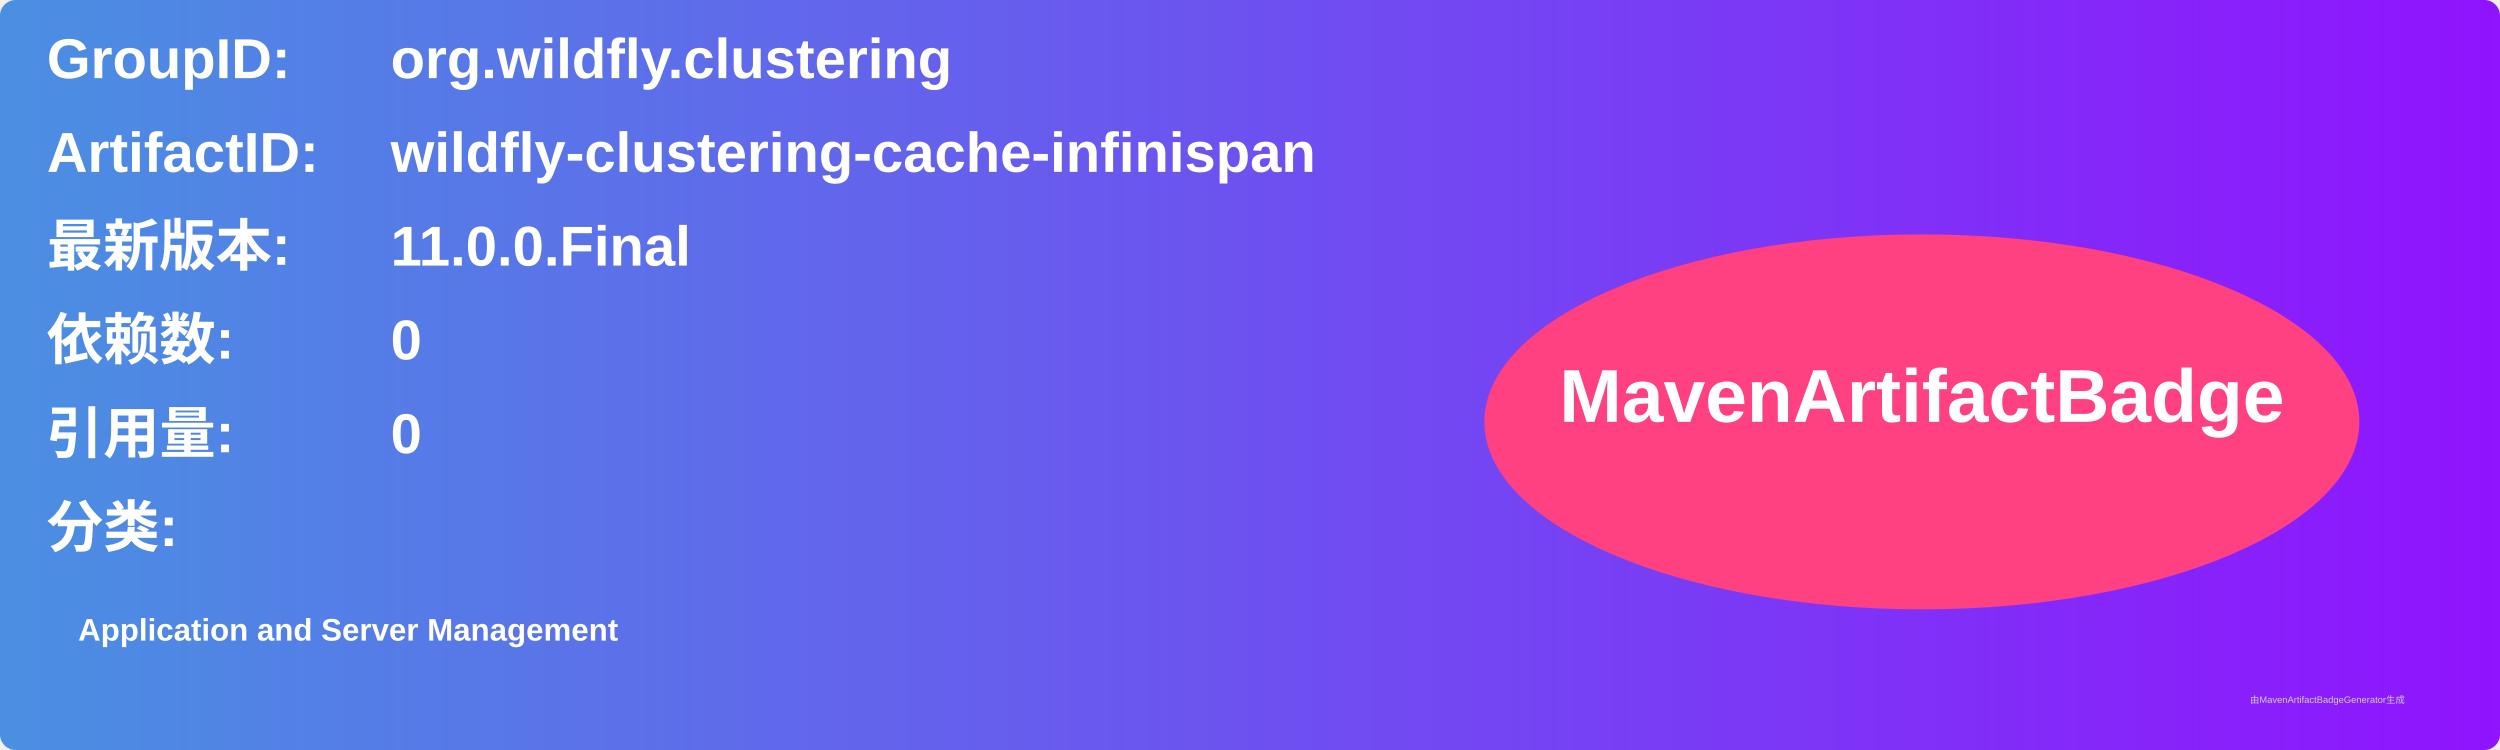
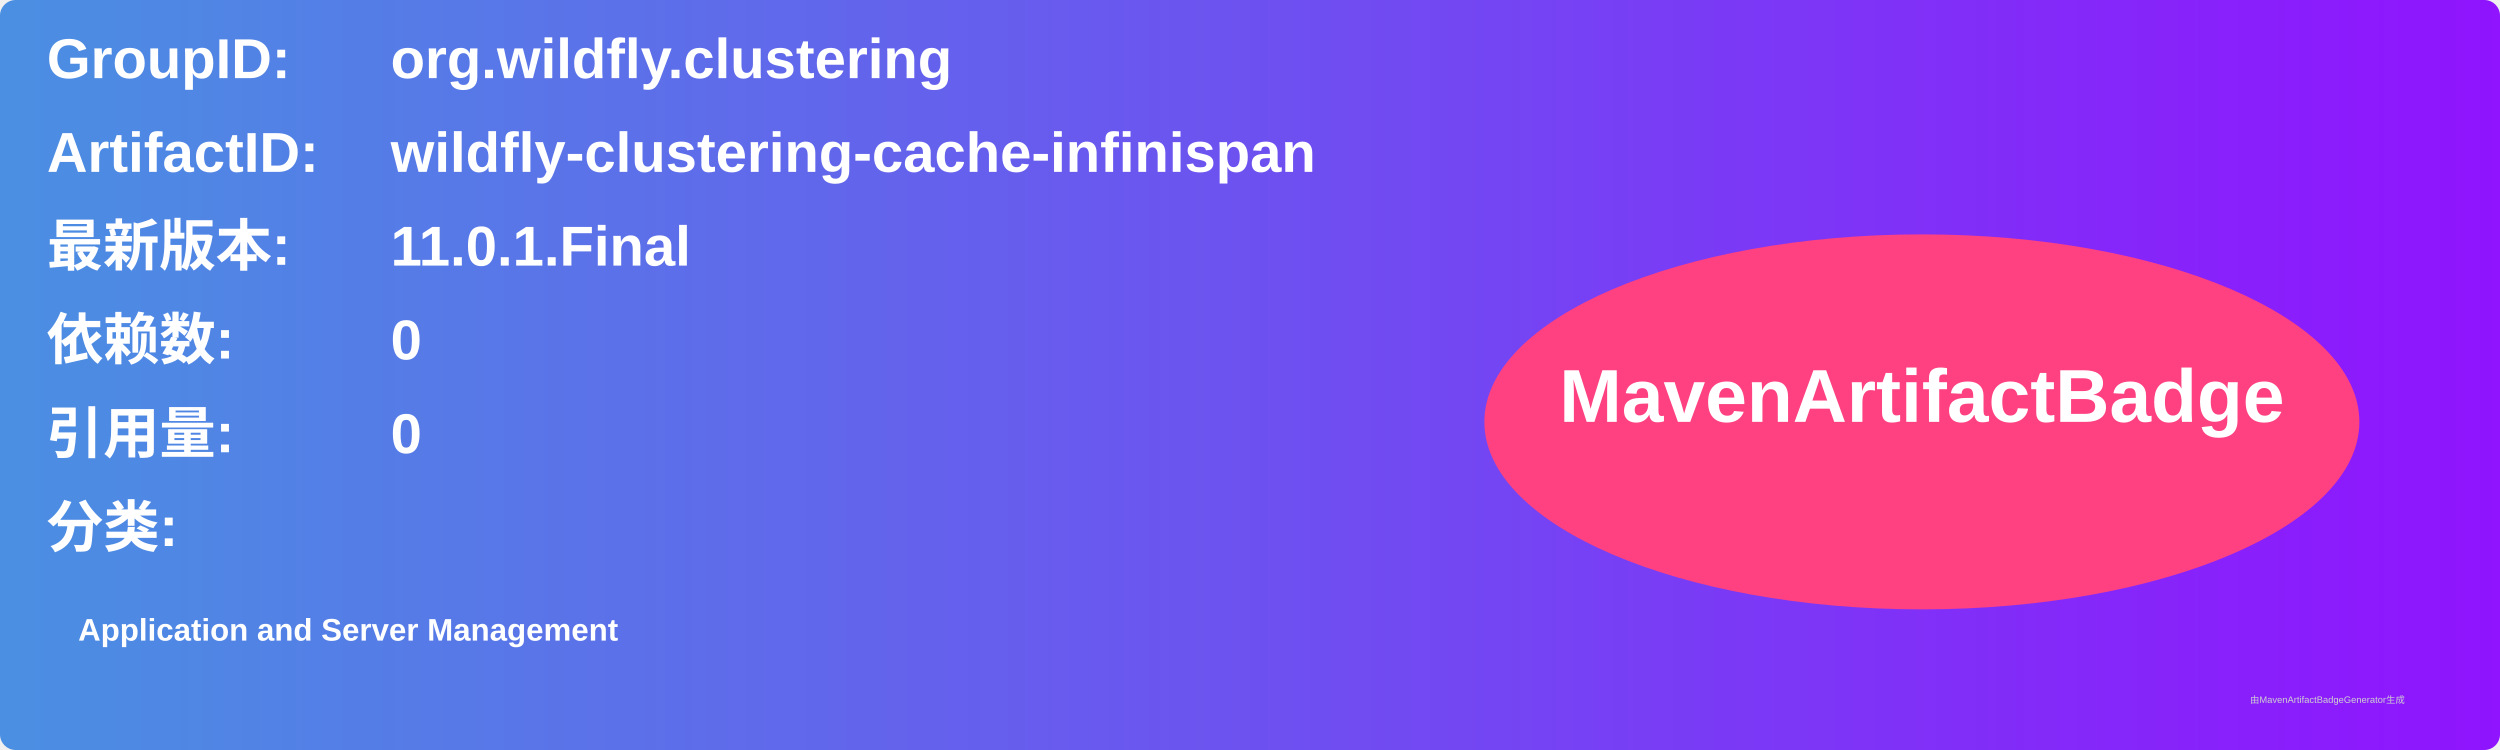
<svg xmlns="http://www.w3.org/2000/svg" width="800" height="240" viewBox="0 0 800 240">
  <linearGradient id="grad" x1="0%" y1="0%" x2="100%" y2="0%">
    <stop offset="0%" stop-color="#4a90e2" />
    <stop offset="100%" stop-color="#9013fe" />
  </linearGradient>
  <rect width="100%" height="100%" rx="5" ry="5" fill="url(#grad)" />
  <g transform="translate(15, 15)">
    <text x="0" y="10" font-family="Arial" font-size="18" fill="white" font-weight="bold" width="260">GroupID:</text>
    <text x="110" y="10" font-family="Arial" font-size="18" fill="white" font-weight="bold" width="460">org.wildfly.clustering</text>
    <text x="0" y="40" font-family="Arial" font-size="18" fill="white" font-weight="bold" width="260">ArtifactID:</text>
    <text x="110" y="40" font-family="Arial" font-size="18" fill="white" font-weight="bold" width="460">wildfly-clustering-cache-infinispan</text>
    <text x="0" y="70" font-family="Arial" font-size="18" fill="white" font-weight="bold">最新版本:</text>
    <text x="110" y="70" font-family="Arial" font-size="18" fill="white" font-weight="bold">
-       <tspan font-weight="bold">11.0.0.Final</tspan>
+       <tspan font-weight="bold">11.0.1.Final</tspan>
    </text>
    <text x="0" y="100" font-family="Arial" font-size="18" fill="white" font-weight="bold">依赖数: </text>
    <text x="110" y="100" font-family="Arial" font-size="18" fill="white">
      <tspan font-weight="bold">0</tspan>
    </text>
    <text x="0" y="130" font-family="Arial" font-size="18" fill="white" font-weight="bold">引用量: </text>
    <text x="110" y="130" font-family="Arial" font-size="18" fill="white">
      <tspan font-weight="bold">0</tspan>
    </text>
    <text x="0" y="160" font-family="Arial" font-size="18" fill="white" font-weight="bold">分类:</text>
    <text x="10" y="190" font-family="Arial" font-size="10" fill="white">
      <tspan font-weight="bold">Application and Server Management</tspan>
    </text>
    <ellipse cx="600" cy="120" rx="140" ry="60" fill="#ff4081" />
    <text x="600" y="120" text-anchor="middle" font-family="Arial" font-size="24" fill="white" font-weight="bold">MavenArtifactBadge</text>
  </g>
  <text x="720" y="225" font-family="Arial" font-size="3" fill="#d0d0d0">由MavenArtifactBadgeGenerator生成</text>
</svg>
